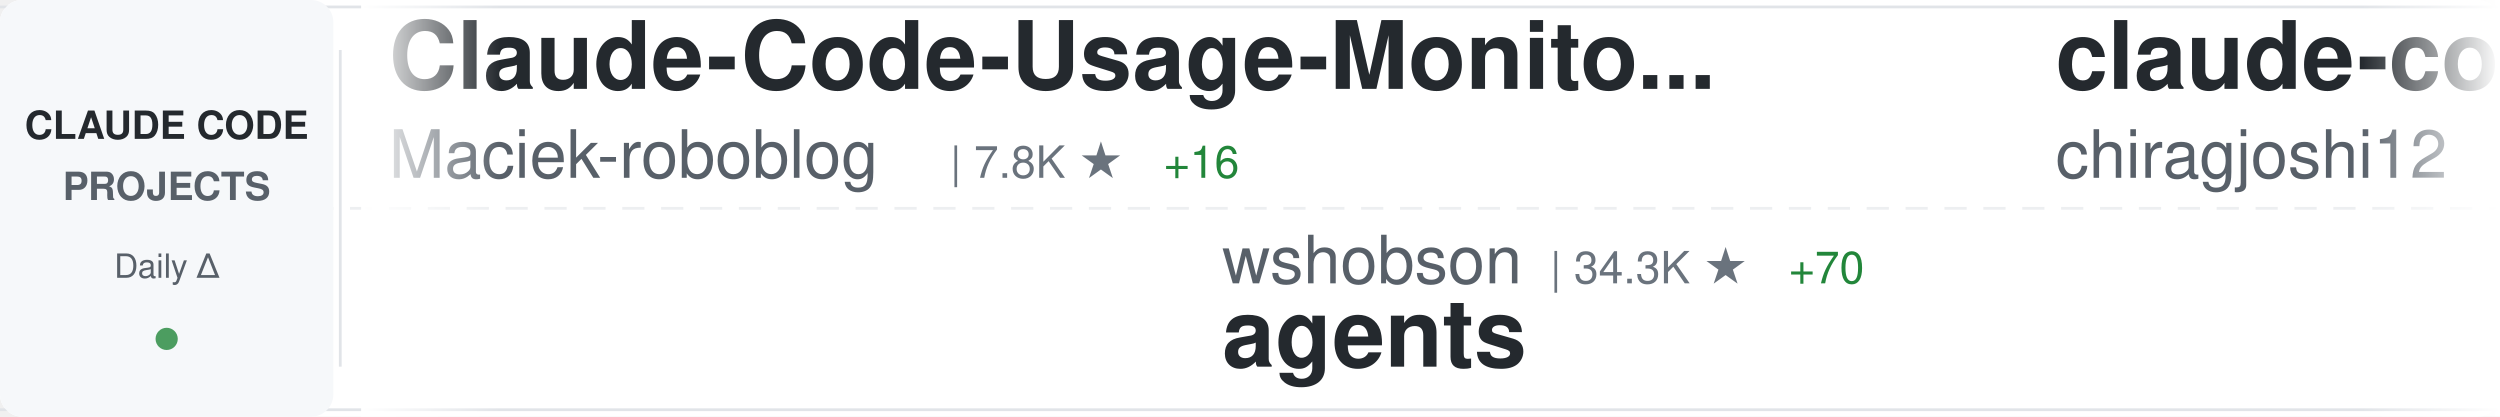
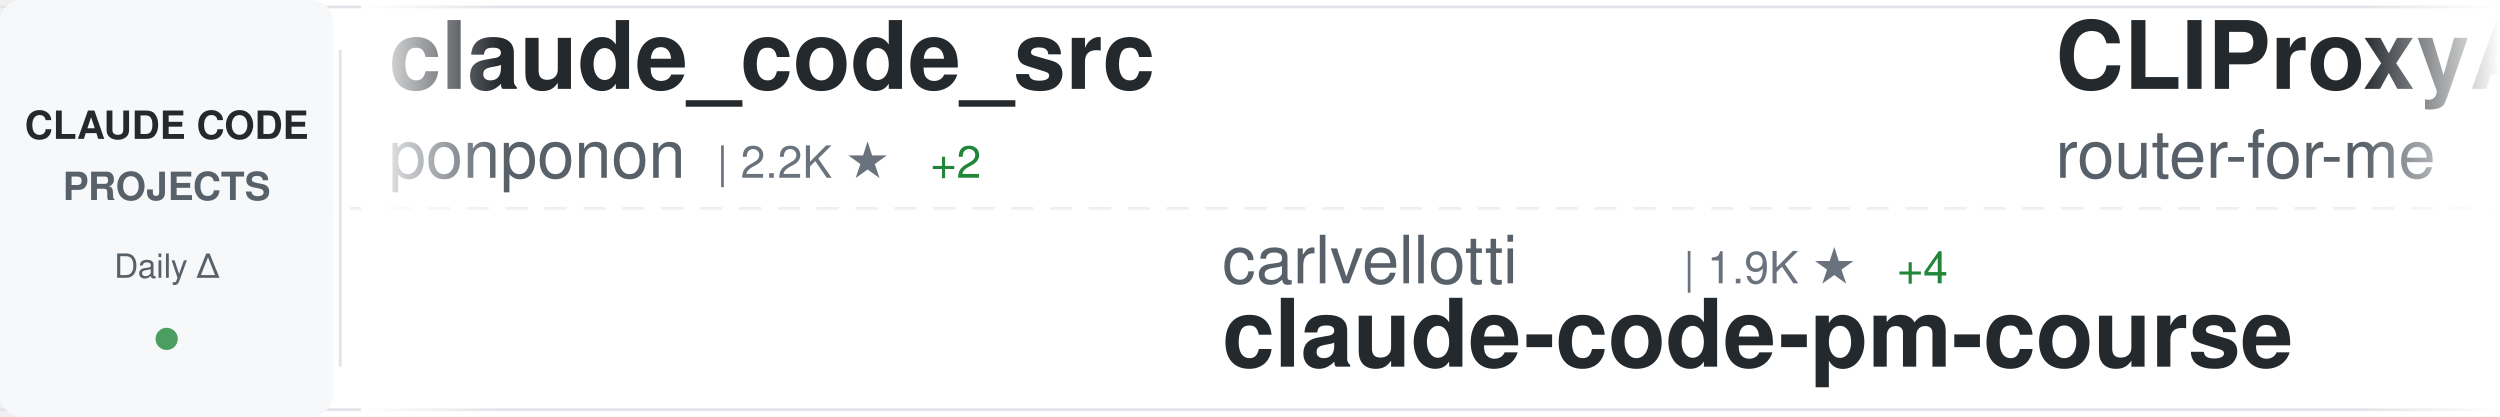
<svg xmlns="http://www.w3.org/2000/svg" width="900" height="150">
  <defs>
    <linearGradient id="awesomeLeftFade" x1="0%" y1="0%" x2="100%" y2="0%">
      <stop offset="0%" style="stop-color:#ffffff;stop-opacity:1" />
      <stop offset="100%" style="stop-color:#ffffff;stop-opacity:0" />
    </linearGradient>
    <linearGradient id="awesomeRightFade" x1="0%" y1="0%" x2="100%" y2="0%">
      <stop offset="0%" style="stop-color:#ffffff;stop-opacity:0" />
      <stop offset="100%" style="stop-color:#ffffff;stop-opacity:1" />
    </linearGradient>
  </defs>
  <rect width="900" height="150" fill="#ffffff" rx="8" />
  <rect x="0" y="2" width="900" height="1" fill="#e1e4e8" />
  <rect x="0" y="147" width="900" height="1" fill="#e1e4e8" />
  <line x1="0" y1="75" x2="900" y2="75" stroke="#e1e4e8" stroke-width="1" stroke-dasharray="8 6" opacity="0.6" />
  <rect x="0" y="0" width="120" height="150" fill="#f6f8fa" rx="8" />
  <text x="60" y="50" font-family="-apple-system, BlinkMacSystemFont, 'Segoe UI', Helvetica, Arial, sans-serif" font-size="14" font-weight="600" fill="#24292e" text-anchor="middle">CLAUDE CODE</text>
  <text x="60" y="72" font-family="-apple-system, BlinkMacSystemFont, 'Segoe UI', Helvetica, Arial, sans-serif" font-size="14" font-weight="600" fill="#586069" text-anchor="middle">PROJECTS</text>
  <text x="60" y="100" font-family="-apple-system, BlinkMacSystemFont, 'Segoe UI', Helvetica, Arial, sans-serif" font-size="12" font-weight="500" fill="#586069" text-anchor="middle">Daily Δ</text>
  <circle cx="60" cy="122" r="4" fill="#22863a" opacity="0.8" />
  <rect x="122" y="18" width="1" height="114" fill="#e1e4e8" />
  <clipPath id="awesomeTickerClip">
    <rect x="130" y="0" width="770" height="150" />
  </clipPath>
  <g clip-path="url(#awesomeTickerClip)">
    <g id="awesomeTickerItems">
      <animateTransform attributeName="transform" attributeType="XML" type="translate" from="0 0" to="-3000 0" dur="54s" repeatCount="indefinite" />
      <g transform="translate(0, 0)">
-         <text x="140" y="32" font-family="-apple-system, BlinkMacSystemFont, 'Segoe UI', Helvetica, Arial, sans-serif" font-size="34" font-weight="600" fill="#24292e">Claude-Code-Usage-Monito...</text>
-         <text x="140" y="64" font-family="-apple-system, BlinkMacSystemFont, 'Segoe UI', Helvetica, Arial, sans-serif" font-size="24" font-weight="400" fill="#586069">Maciek-roboblog</text>
-         <text x="342" y="64" font-family="-apple-system, BlinkMacSystemFont, 'Segoe UI', Helvetica, Arial, sans-serif" font-size="16" font-weight="500" fill="#6a737d">| 7.8K ★</text>
-         <text x="419" y="64" font-family="-apple-system, BlinkMacSystemFont, 'Segoe UI', Helvetica, Arial, sans-serif" font-size="16" font-weight="500" fill="#22863a"> +16</text>
+         <text x="140" y="32" font-family="-apple-system, BlinkMacSystemFont, 'Segoe UI', Helvetica, Arial, sans-serif" font-size="34" font-weight="600" fill="#24292e">claude_code_src</text>
+         <text x="140" y="64" font-family="-apple-system, BlinkMacSystemFont, 'Segoe UI', Helvetica, Arial, sans-serif" font-size="24" font-weight="400" fill="#586069">ponponon</text>
+         <text x="258" y="64" font-family="-apple-system, BlinkMacSystemFont, 'Segoe UI', Helvetica, Arial, sans-serif" font-size="16" font-weight="500" fill="#6a737d">| 2.2K ★</text>
+         <text x="335" y="64" font-family="-apple-system, BlinkMacSystemFont, 'Segoe UI', Helvetica, Arial, sans-serif" font-size="16" font-weight="500" fill="#22863a"> +2</text>
      </g>
      <g transform="translate(300, 0)">
-         <text x="140" y="102" font-family="-apple-system, BlinkMacSystemFont, 'Segoe UI', Helvetica, Arial, sans-serif" font-size="24" font-weight="400" fill="#586069">wshobson</text>
-         <text x="258" y="102" font-family="-apple-system, BlinkMacSystemFont, 'Segoe UI', Helvetica, Arial, sans-serif" font-size="16" font-weight="500" fill="#6a737d">| 34.3K ★</text>
-         <text x="344" y="102" font-family="-apple-system, BlinkMacSystemFont, 'Segoe UI', Helvetica, Arial, sans-serif" font-size="16" font-weight="500" fill="#22863a"> +70</text>
-         <text x="140" y="132" font-family="-apple-system, BlinkMacSystemFont, 'Segoe UI', Helvetica, Arial, sans-serif" font-size="34" font-weight="600" fill="#24292e">agents</text>
+         <text x="140" y="102" font-family="-apple-system, BlinkMacSystemFont, 'Segoe UI', Helvetica, Arial, sans-serif" font-size="24" font-weight="400" fill="#586069">carlvellotti</text>
+         <text x="306" y="102" font-family="-apple-system, BlinkMacSystemFont, 'Segoe UI', Helvetica, Arial, sans-serif" font-size="16" font-weight="500" fill="#6a737d">| 1.9K ★</text>
+         <text x="383" y="102" font-family="-apple-system, BlinkMacSystemFont, 'Segoe UI', Helvetica, Arial, sans-serif" font-size="16" font-weight="500" fill="#22863a"> +4</text>
+         <text x="140" y="132" font-family="-apple-system, BlinkMacSystemFont, 'Segoe UI', Helvetica, Arial, sans-serif" font-size="34" font-weight="600" fill="#24292e">claude-code-pm-course</text>
      </g>
      <g transform="translate(600, 0)">
-         <text x="140" y="32" font-family="-apple-system, BlinkMacSystemFont, 'Segoe UI', Helvetica, Arial, sans-serif" font-size="34" font-weight="600" fill="#24292e">claude-code</text>
-         <text x="140" y="64" font-family="-apple-system, BlinkMacSystemFont, 'Segoe UI', Helvetica, Arial, sans-serif" font-size="24" font-weight="400" fill="#586069">chiragjoshi12</text>
-         <text x="318" y="64" font-family="-apple-system, BlinkMacSystemFont, 'Segoe UI', Helvetica, Arial, sans-serif" font-size="16" font-weight="500" fill="#6a737d">| 195 ★</text>
-         <text x="386" y="64" font-family="-apple-system, BlinkMacSystemFont, 'Segoe UI', Helvetica, Arial, sans-serif" font-size="16" font-weight="500" fill="#22863a"> +1</text>
+         <text x="140" y="32" font-family="-apple-system, BlinkMacSystemFont, 'Segoe UI', Helvetica, Arial, sans-serif" font-size="34" font-weight="600" fill="#24292e">CLIProxyAPI</text>
+         <text x="140" y="64" font-family="-apple-system, BlinkMacSystemFont, 'Segoe UI', Helvetica, Arial, sans-serif" font-size="24" font-weight="400" fill="#586069">router-for-me</text>
+         <text x="318" y="64" font-family="-apple-system, BlinkMacSystemFont, 'Segoe UI', Helvetica, Arial, sans-serif" font-size="16" font-weight="500" fill="#6a737d">| 28.9K ★</text>
+         <text x="404" y="64" font-family="-apple-system, BlinkMacSystemFont, 'Segoe UI', Helvetica, Arial, sans-serif" font-size="16" font-weight="500" fill="#22863a"> +202</text>
      </g>
      <g transform="translate(900, 0)">
-         <text x="140" y="102" font-family="-apple-system, BlinkMacSystemFont, 'Segoe UI', Helvetica, Arial, sans-serif" font-size="24" font-weight="400" fill="#586069">lorryjovens-hub</text>
-         <text x="342" y="102" font-family="-apple-system, BlinkMacSystemFont, 'Segoe UI', Helvetica, Arial, sans-serif" font-size="16" font-weight="500" fill="#6a737d">| 1.5K ★</text>
-         <text x="419" y="102" font-family="-apple-system, BlinkMacSystemFont, 'Segoe UI', Helvetica, Arial, sans-serif" font-size="16" font-weight="500" fill="#22863a"> +6</text>
-         <text x="140" y="132" font-family="-apple-system, BlinkMacSystemFont, 'Segoe UI', Helvetica, Arial, sans-serif" font-size="34" font-weight="600" fill="#24292e">claude-code-rust</text>
+         <text x="140" y="102" font-family="-apple-system, BlinkMacSystemFont, 'Segoe UI', Helvetica, Arial, sans-serif" font-size="24" font-weight="400" fill="#586069">VoltAgent</text>
+         <text x="270" y="102" font-family="-apple-system, BlinkMacSystemFont, 'Segoe UI', Helvetica, Arial, sans-serif" font-size="16" font-weight="500" fill="#6a737d">| 18.4K ★</text>
+         <text x="356" y="102" font-family="-apple-system, BlinkMacSystemFont, 'Segoe UI', Helvetica, Arial, sans-serif" font-size="16" font-weight="500" fill="#22863a"> +102</text>
+         <text x="140" y="132" font-family="-apple-system, BlinkMacSystemFont, 'Segoe UI', Helvetica, Arial, sans-serif" font-size="34" font-weight="600" fill="#24292e">awesome-claude-code-suba...</text>
      </g>
      <g transform="translate(1200, 0)">
-         <text x="140" y="32" font-family="-apple-system, BlinkMacSystemFont, 'Segoe UI', Helvetica, Arial, sans-serif" font-size="34" font-weight="600" fill="#24292e">claude-task-master</text>
-         <text x="140" y="64" font-family="-apple-system, BlinkMacSystemFont, 'Segoe UI', Helvetica, Arial, sans-serif" font-size="24" font-weight="400" fill="#586069">eyaltoledano</text>
-         <text x="306" y="64" font-family="-apple-system, BlinkMacSystemFont, 'Segoe UI', Helvetica, Arial, sans-serif" font-size="16" font-weight="500" fill="#6a737d">| 26.8K ★</text>
-         <text x="392" y="64" font-family="-apple-system, BlinkMacSystemFont, 'Segoe UI', Helvetica, Arial, sans-serif" font-size="16" font-weight="500" fill="#22863a"> +24</text>
+         <text x="140" y="32" font-family="-apple-system, BlinkMacSystemFont, 'Segoe UI', Helvetica, Arial, sans-serif" font-size="34" font-weight="600" fill="#24292e">claude-code-my-workflow</text>
+         <text x="140" y="64" font-family="-apple-system, BlinkMacSystemFont, 'Segoe UI', Helvetica, Arial, sans-serif" font-size="24" font-weight="400" fill="#586069">pedrohcgs</text>
+         <text x="270" y="64" font-family="-apple-system, BlinkMacSystemFont, 'Segoe UI', Helvetica, Arial, sans-serif" font-size="16" font-weight="500" fill="#6a737d">| 989 ★</text>
+         <text x="338" y="64" font-family="-apple-system, BlinkMacSystemFont, 'Segoe UI', Helvetica, Arial, sans-serif" font-size="16" font-weight="500" fill="#22863a"> +4</text>
      </g>
      <g transform="translate(1500, 0)">
-         <text x="140" y="102" font-family="-apple-system, BlinkMacSystemFont, 'Segoe UI', Helvetica, Arial, sans-serif" font-size="24" font-weight="400" fill="#586069">andrew-kramer-inno</text>
-         <text x="378" y="102" font-family="-apple-system, BlinkMacSystemFont, 'Segoe UI', Helvetica, Arial, sans-serif" font-size="16" font-weight="500" fill="#6a737d">| 580 ★</text>
-         <text x="446" y="102" font-family="-apple-system, BlinkMacSystemFont, 'Segoe UI', Helvetica, Arial, sans-serif" font-size="16" font-weight="500" fill="#22863a"> +4</text>
-         <text x="140" y="132" font-family="-apple-system, BlinkMacSystemFont, 'Segoe UI', Helvetica, Arial, sans-serif" font-size="34" font-weight="600" fill="#24292e">claude-code-source-build</text>
+         <text x="140" y="102" font-family="-apple-system, BlinkMacSystemFont, 'Segoe UI', Helvetica, Arial, sans-serif" font-size="24" font-weight="400" fill="#586069">affaan-m</text>
+         <text x="258" y="102" font-family="-apple-system, BlinkMacSystemFont, 'Segoe UI', Helvetica, Arial, sans-serif" font-size="16" font-weight="500" fill="#6a737d">| 167.5K ★</text>
+         <text x="353" y="102" font-family="-apple-system, BlinkMacSystemFont, 'Segoe UI', Helvetica, Arial, sans-serif" font-size="16" font-weight="500" fill="#22863a"> +675</text>
+         <text x="140" y="132" font-family="-apple-system, BlinkMacSystemFont, 'Segoe UI', Helvetica, Arial, sans-serif" font-size="34" font-weight="600" fill="#24292e">everything-claude-code</text>
      </g>
      <g transform="translate(1800, 0)">
-         <text x="140" y="32" font-family="-apple-system, BlinkMacSystemFont, 'Segoe UI', Helvetica, Arial, sans-serif" font-size="34" font-weight="600" fill="#24292e">claude-code</text>
-         <text x="140" y="64" font-family="-apple-system, BlinkMacSystemFont, 'Segoe UI', Helvetica, Arial, sans-serif" font-size="24" font-weight="400" fill="#586069">isboyjc</text>
-         <text x="246" y="64" font-family="-apple-system, BlinkMacSystemFont, 'Segoe UI', Helvetica, Arial, sans-serif" font-size="16" font-weight="500" fill="#6a737d">| 155 ★</text>
+         <text x="140" y="32" font-family="-apple-system, BlinkMacSystemFont, 'Segoe UI', Helvetica, Arial, sans-serif" font-size="34" font-weight="600" fill="#24292e">Claude-Code-Source-Study</text>
+         <text x="140" y="64" font-family="-apple-system, BlinkMacSystemFont, 'Segoe UI', Helvetica, Arial, sans-serif" font-size="24" font-weight="400" fill="#586069">luyao618</text>
+         <text x="258" y="64" font-family="-apple-system, BlinkMacSystemFont, 'Segoe UI', Helvetica, Arial, sans-serif" font-size="16" font-weight="500" fill="#6a737d">| 1.2K ★</text>
+         <text x="335" y="64" font-family="-apple-system, BlinkMacSystemFont, 'Segoe UI', Helvetica, Arial, sans-serif" font-size="16" font-weight="500" fill="#22863a"> +6</text>
      </g>
      <g transform="translate(2100, 0)">
-         <text x="140" y="102" font-family="-apple-system, BlinkMacSystemFont, 'Segoe UI', Helvetica, Arial, sans-serif" font-size="24" font-weight="400" fill="#586069">xorespesp</text>
-         <text x="270" y="102" font-family="-apple-system, BlinkMacSystemFont, 'Segoe UI', Helvetica, Arial, sans-serif" font-size="16" font-weight="500" fill="#6a737d">| 221 ★</text>
-         <text x="140" y="132" font-family="-apple-system, BlinkMacSystemFont, 'Segoe UI', Helvetica, Arial, sans-serif" font-size="34" font-weight="600" fill="#24292e">claude-code</text>
-       </g>
-       <g transform="translate(2400, 0)">
-         <text x="140" y="32" font-family="-apple-system, BlinkMacSystemFont, 'Segoe UI', Helvetica, Arial, sans-serif" font-size="34" font-weight="600" fill="#24292e">gstack</text>
-         <text x="140" y="64" font-family="-apple-system, BlinkMacSystemFont, 'Segoe UI', Helvetica, Arial, sans-serif" font-size="24" font-weight="400" fill="#586069">garrytan</text>
-         <text x="258" y="64" font-family="-apple-system, BlinkMacSystemFont, 'Segoe UI', Helvetica, Arial, sans-serif" font-size="16" font-weight="500" fill="#6a737d">| 83.7K ★</text>
-         <text x="344" y="64" font-family="-apple-system, BlinkMacSystemFont, 'Segoe UI', Helvetica, Arial, sans-serif" font-size="16" font-weight="500" fill="#22863a"> +781</text>
-       </g>
-       <g transform="translate(2700, 0)">
        <text x="140" y="102" font-family="-apple-system, BlinkMacSystemFont, 'Segoe UI', Helvetica, Arial, sans-serif" font-size="24" font-weight="400" fill="#586069">alex000kim</text>
        <text x="282" y="102" font-family="-apple-system, BlinkMacSystemFont, 'Segoe UI', Helvetica, Arial, sans-serif" font-size="16" font-weight="500" fill="#6a737d">| 219 ★</text>
        <text x="140" y="132" font-family="-apple-system, BlinkMacSystemFont, 'Segoe UI', Helvetica, Arial, sans-serif" font-size="34" font-weight="600" fill="#24292e">claude-code</text>
      </g>
+       <g transform="translate(2400, 0)">
+         <text x="140" y="32" font-family="-apple-system, BlinkMacSystemFont, 'Segoe UI', Helvetica, Arial, sans-serif" font-size="34" font-weight="600" fill="#24292e">claude-code</text>
+         <text x="140" y="64" font-family="-apple-system, BlinkMacSystemFont, 'Segoe UI', Helvetica, Arial, sans-serif" font-size="24" font-weight="400" fill="#586069">yasasbanukaofficial</text>
+         <text x="390" y="64" font-family="-apple-system, BlinkMacSystemFont, 'Segoe UI', Helvetica, Arial, sans-serif" font-size="16" font-weight="500" fill="#6a737d">| 2.9K ★</text>
+         <text x="467" y="64" font-family="-apple-system, BlinkMacSystemFont, 'Segoe UI', Helvetica, Arial, sans-serif" font-size="16" font-weight="500" fill="#22863a"> +29</text>
+       </g>
+       <g transform="translate(2700, 0)">
+         <text x="140" y="102" font-family="-apple-system, BlinkMacSystemFont, 'Segoe UI', Helvetica, Arial, sans-serif" font-size="24" font-weight="400" fill="#586069">frankbria</text>
+         <text x="270" y="102" font-family="-apple-system, BlinkMacSystemFont, 'Segoe UI', Helvetica, Arial, sans-serif" font-size="16" font-weight="500" fill="#6a737d">| 8.9K ★</text>
+         <text x="347" y="102" font-family="-apple-system, BlinkMacSystemFont, 'Segoe UI', Helvetica, Arial, sans-serif" font-size="16" font-weight="500" fill="#22863a"> +15</text>
+         <text x="140" y="132" font-family="-apple-system, BlinkMacSystemFont, 'Segoe UI', Helvetica, Arial, sans-serif" font-size="34" font-weight="600" fill="#24292e">ralph-claude-code</text>
+       </g>
      <g transform="translate(3000, 0)">
-         <text x="140" y="32" font-family="-apple-system, BlinkMacSystemFont, 'Segoe UI', Helvetica, Arial, sans-serif" font-size="34" font-weight="600" fill="#24292e">Claude-Code-Usage-Monito...</text>
-         <text x="140" y="64" font-family="-apple-system, BlinkMacSystemFont, 'Segoe UI', Helvetica, Arial, sans-serif" font-size="24" font-weight="400" fill="#586069">Maciek-roboblog</text>
-         <text x="342" y="64" font-family="-apple-system, BlinkMacSystemFont, 'Segoe UI', Helvetica, Arial, sans-serif" font-size="16" font-weight="500" fill="#6a737d">| 7.8K ★</text>
-         <text x="419" y="64" font-family="-apple-system, BlinkMacSystemFont, 'Segoe UI', Helvetica, Arial, sans-serif" font-size="16" font-weight="500" fill="#22863a"> +16</text>
+         <text x="140" y="32" font-family="-apple-system, BlinkMacSystemFont, 'Segoe UI', Helvetica, Arial, sans-serif" font-size="34" font-weight="600" fill="#24292e">claude_code_src</text>
+         <text x="140" y="64" font-family="-apple-system, BlinkMacSystemFont, 'Segoe UI', Helvetica, Arial, sans-serif" font-size="24" font-weight="400" fill="#586069">ponponon</text>
+         <text x="258" y="64" font-family="-apple-system, BlinkMacSystemFont, 'Segoe UI', Helvetica, Arial, sans-serif" font-size="16" font-weight="500" fill="#6a737d">| 2.2K ★</text>
+         <text x="335" y="64" font-family="-apple-system, BlinkMacSystemFont, 'Segoe UI', Helvetica, Arial, sans-serif" font-size="16" font-weight="500" fill="#22863a"> +2</text>
      </g>
      <g transform="translate(3300, 0)">
-         <text x="140" y="102" font-family="-apple-system, BlinkMacSystemFont, 'Segoe UI', Helvetica, Arial, sans-serif" font-size="24" font-weight="400" fill="#586069">wshobson</text>
-         <text x="258" y="102" font-family="-apple-system, BlinkMacSystemFont, 'Segoe UI', Helvetica, Arial, sans-serif" font-size="16" font-weight="500" fill="#6a737d">| 34.3K ★</text>
-         <text x="344" y="102" font-family="-apple-system, BlinkMacSystemFont, 'Segoe UI', Helvetica, Arial, sans-serif" font-size="16" font-weight="500" fill="#22863a"> +70</text>
-         <text x="140" y="132" font-family="-apple-system, BlinkMacSystemFont, 'Segoe UI', Helvetica, Arial, sans-serif" font-size="34" font-weight="600" fill="#24292e">agents</text>
+         <text x="140" y="102" font-family="-apple-system, BlinkMacSystemFont, 'Segoe UI', Helvetica, Arial, sans-serif" font-size="24" font-weight="400" fill="#586069">carlvellotti</text>
+         <text x="306" y="102" font-family="-apple-system, BlinkMacSystemFont, 'Segoe UI', Helvetica, Arial, sans-serif" font-size="16" font-weight="500" fill="#6a737d">| 1.9K ★</text>
+         <text x="383" y="102" font-family="-apple-system, BlinkMacSystemFont, 'Segoe UI', Helvetica, Arial, sans-serif" font-size="16" font-weight="500" fill="#22863a"> +4</text>
+         <text x="140" y="132" font-family="-apple-system, BlinkMacSystemFont, 'Segoe UI', Helvetica, Arial, sans-serif" font-size="34" font-weight="600" fill="#24292e">claude-code-pm-course</text>
      </g>
      <g transform="translate(3600, 0)">
-         <text x="140" y="32" font-family="-apple-system, BlinkMacSystemFont, 'Segoe UI', Helvetica, Arial, sans-serif" font-size="34" font-weight="600" fill="#24292e">claude-code</text>
-         <text x="140" y="64" font-family="-apple-system, BlinkMacSystemFont, 'Segoe UI', Helvetica, Arial, sans-serif" font-size="24" font-weight="400" fill="#586069">chiragjoshi12</text>
-         <text x="318" y="64" font-family="-apple-system, BlinkMacSystemFont, 'Segoe UI', Helvetica, Arial, sans-serif" font-size="16" font-weight="500" fill="#6a737d">| 195 ★</text>
-         <text x="386" y="64" font-family="-apple-system, BlinkMacSystemFont, 'Segoe UI', Helvetica, Arial, sans-serif" font-size="16" font-weight="500" fill="#22863a"> +1</text>
+         <text x="140" y="32" font-family="-apple-system, BlinkMacSystemFont, 'Segoe UI', Helvetica, Arial, sans-serif" font-size="34" font-weight="600" fill="#24292e">CLIProxyAPI</text>
+         <text x="140" y="64" font-family="-apple-system, BlinkMacSystemFont, 'Segoe UI', Helvetica, Arial, sans-serif" font-size="24" font-weight="400" fill="#586069">router-for-me</text>
+         <text x="318" y="64" font-family="-apple-system, BlinkMacSystemFont, 'Segoe UI', Helvetica, Arial, sans-serif" font-size="16" font-weight="500" fill="#6a737d">| 28.9K ★</text>
+         <text x="404" y="64" font-family="-apple-system, BlinkMacSystemFont, 'Segoe UI', Helvetica, Arial, sans-serif" font-size="16" font-weight="500" fill="#22863a"> +202</text>
      </g>
      <g transform="translate(3900, 0)">
-         <text x="140" y="102" font-family="-apple-system, BlinkMacSystemFont, 'Segoe UI', Helvetica, Arial, sans-serif" font-size="24" font-weight="400" fill="#586069">lorryjovens-hub</text>
-         <text x="342" y="102" font-family="-apple-system, BlinkMacSystemFont, 'Segoe UI', Helvetica, Arial, sans-serif" font-size="16" font-weight="500" fill="#6a737d">| 1.5K ★</text>
-         <text x="419" y="102" font-family="-apple-system, BlinkMacSystemFont, 'Segoe UI', Helvetica, Arial, sans-serif" font-size="16" font-weight="500" fill="#22863a"> +6</text>
-         <text x="140" y="132" font-family="-apple-system, BlinkMacSystemFont, 'Segoe UI', Helvetica, Arial, sans-serif" font-size="34" font-weight="600" fill="#24292e">claude-code-rust</text>
+         <text x="140" y="102" font-family="-apple-system, BlinkMacSystemFont, 'Segoe UI', Helvetica, Arial, sans-serif" font-size="24" font-weight="400" fill="#586069">VoltAgent</text>
+         <text x="270" y="102" font-family="-apple-system, BlinkMacSystemFont, 'Segoe UI', Helvetica, Arial, sans-serif" font-size="16" font-weight="500" fill="#6a737d">| 18.4K ★</text>
+         <text x="356" y="102" font-family="-apple-system, BlinkMacSystemFont, 'Segoe UI', Helvetica, Arial, sans-serif" font-size="16" font-weight="500" fill="#22863a"> +102</text>
+         <text x="140" y="132" font-family="-apple-system, BlinkMacSystemFont, 'Segoe UI', Helvetica, Arial, sans-serif" font-size="34" font-weight="600" fill="#24292e">awesome-claude-code-suba...</text>
      </g>
    </g>
  </g>
  <rect x="130" y="0" width="50" height="150" fill="url(#awesomeLeftFade)" />
  <rect x="850" y="0" width="50" height="150" fill="url(#awesomeRightFade)" />
</svg>
